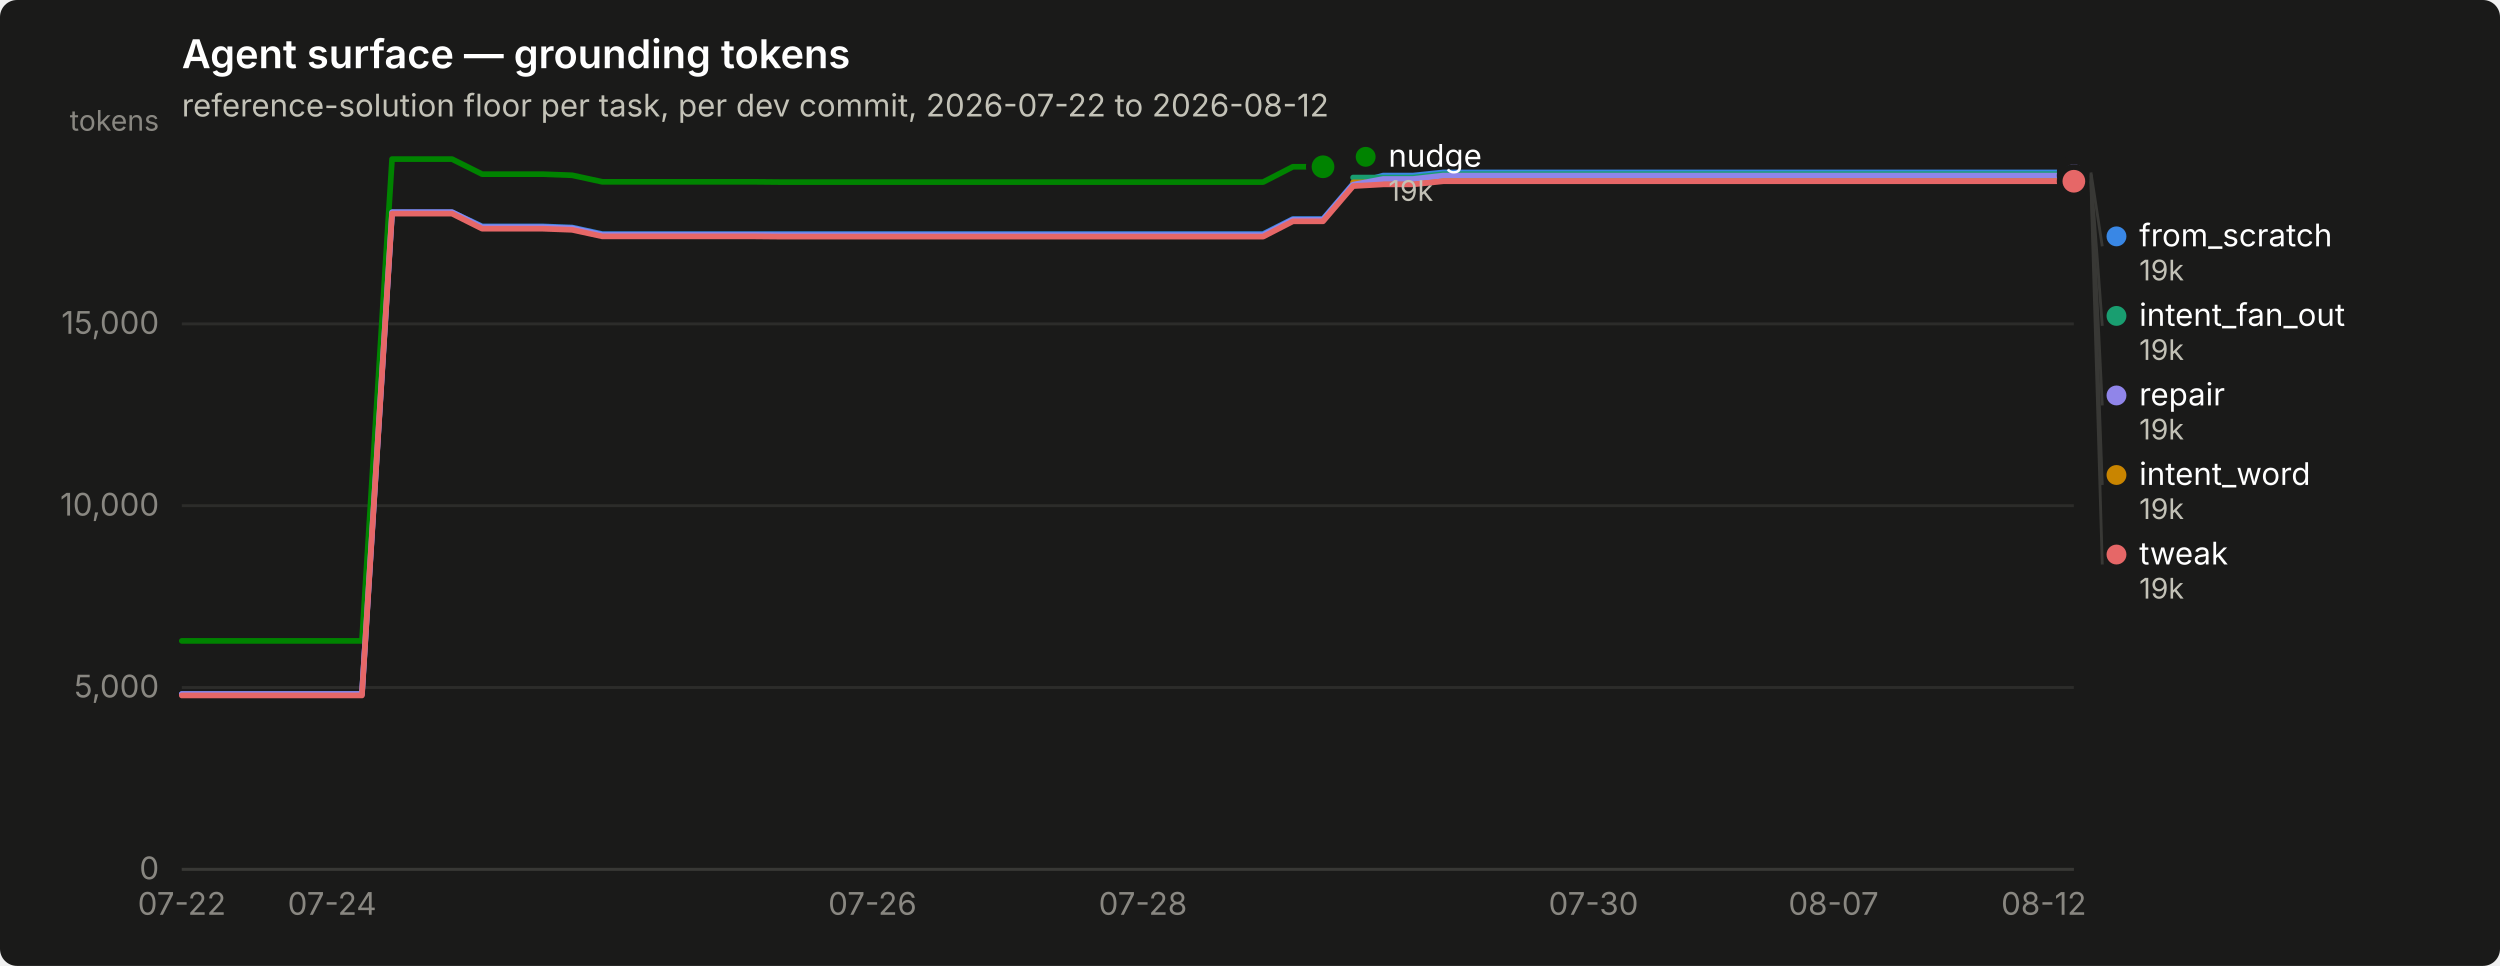
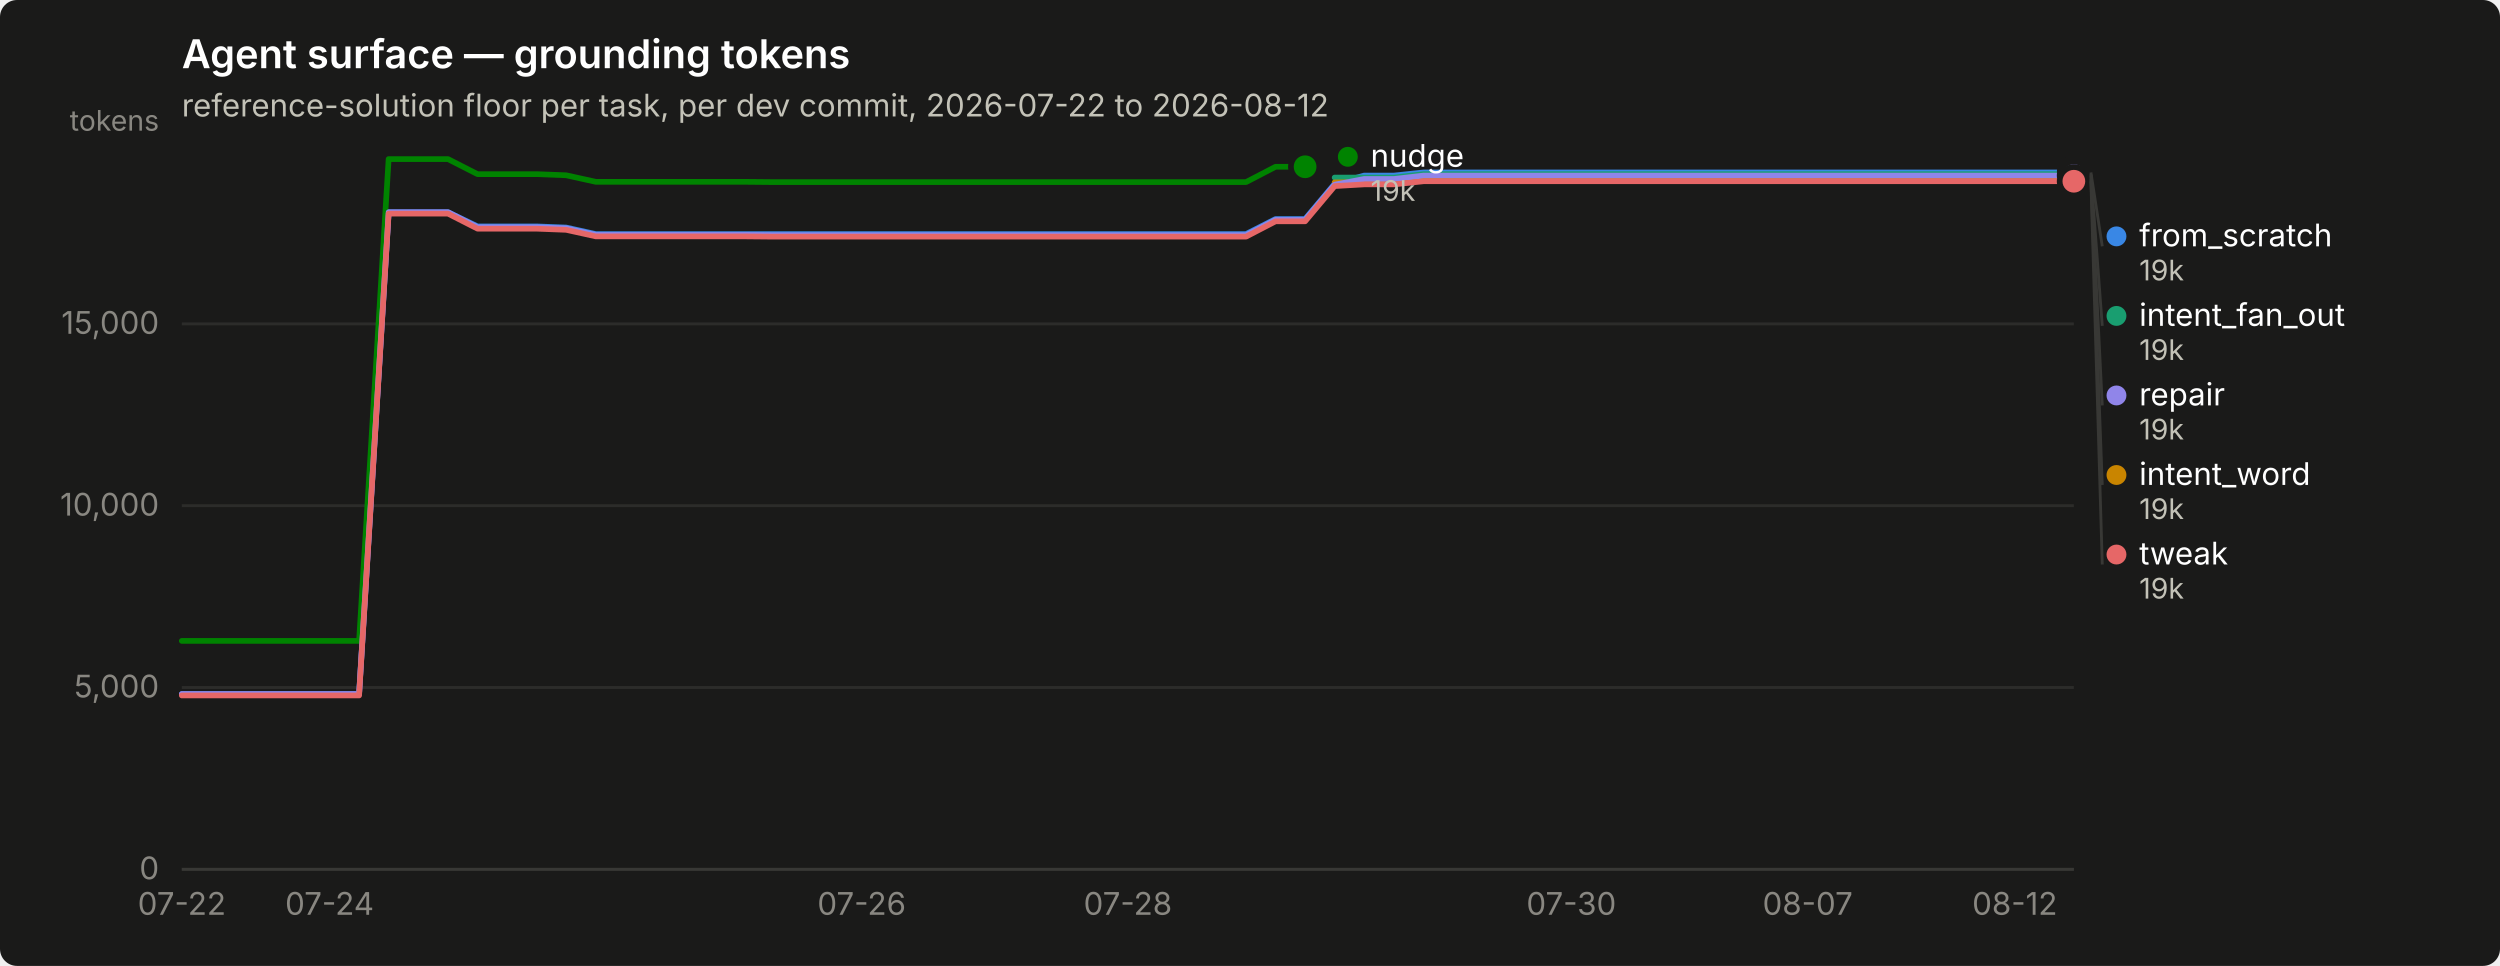
<svg xmlns="http://www.w3.org/2000/svg" width="880" height="340" viewBox="0 0 880 340" role="img" aria-label="Agent surface — grounding tokens">
  <rect width="880" height="340" rx="6" fill="#1a1a19" />
  <text x="64" y="24" font-family="system-ui, -apple-system, &quot;Segoe UI&quot;, sans-serif" font-size="14" font-weight="600" fill="#ffffff">Agent surface — grounding tokens</text>
  <text x="64" y="41" font-family="system-ui, -apple-system, &quot;Segoe UI&quot;, sans-serif" font-size="11" fill="#c3c2b7">reference-solution floor per task, per dev commit, 2026-07-22 to 2026-08-12</text>
  <line x1="64" y1="306.0" x2="730" y2="306.0" stroke="#2c2c2a" stroke-width="1" />
  <text x="56" y="309.5" text-anchor="end" font-family="system-ui, -apple-system, &quot;Segoe UI&quot;, sans-serif" font-size="11" style="font-variant-numeric: tabular-nums" fill="#898781">0</text>
  <line x1="64" y1="242.0" x2="730" y2="242.0" stroke="#2c2c2a" stroke-width="1" />
  <text x="56" y="245.5" text-anchor="end" font-family="system-ui, -apple-system, &quot;Segoe UI&quot;, sans-serif" font-size="11" style="font-variant-numeric: tabular-nums" fill="#898781">5,000</text>
  <line x1="64" y1="178.0" x2="730" y2="178.0" stroke="#2c2c2a" stroke-width="1" />
  <text x="56" y="181.5" text-anchor="end" font-family="system-ui, -apple-system, &quot;Segoe UI&quot;, sans-serif" font-size="11" style="font-variant-numeric: tabular-nums" fill="#898781">10,000</text>
  <line x1="64" y1="114.0" x2="730" y2="114.0" stroke="#2c2c2a" stroke-width="1" />
  <text x="56" y="117.5" text-anchor="end" font-family="system-ui, -apple-system, &quot;Segoe UI&quot;, sans-serif" font-size="11" style="font-variant-numeric: tabular-nums" fill="#898781">15,000</text>
  <text x="56" y="46" text-anchor="end" font-family="system-ui, -apple-system, &quot;Segoe UI&quot;, sans-serif" font-size="10" fill="#898781">tokens</text>
  <line x1="64" y1="306" x2="730" y2="306" stroke="#383835" stroke-width="1" />
  <text x="64.0" y="322" text-anchor="middle" font-family="system-ui, -apple-system, &quot;Segoe UI&quot;, sans-serif" font-size="11" style="font-variant-numeric: tabular-nums" fill="#898781">07-22</text>
-   <text x="116.9" y="322" text-anchor="middle" font-family="system-ui, -apple-system, &quot;Segoe UI&quot;, sans-serif" font-size="11" style="font-variant-numeric: tabular-nums" fill="#898781">07-24</text>
-   <text x="307.1" y="322" text-anchor="middle" font-family="system-ui, -apple-system, &quot;Segoe UI&quot;, sans-serif" font-size="11" style="font-variant-numeric: tabular-nums" fill="#898781">07-26</text>
-   <text x="402.3" y="322" text-anchor="middle" font-family="system-ui, -apple-system, &quot;Segoe UI&quot;, sans-serif" font-size="11" style="font-variant-numeric: tabular-nums" fill="#898781">07-28</text>
-   <text x="560.9" y="322" text-anchor="middle" font-family="system-ui, -apple-system, &quot;Segoe UI&quot;, sans-serif" font-size="11" style="font-variant-numeric: tabular-nums" fill="#898781">07-30</text>
-   <text x="645.4" y="322" text-anchor="middle" font-family="system-ui, -apple-system, &quot;Segoe UI&quot;, sans-serif" font-size="11" style="font-variant-numeric: tabular-nums" fill="#898781">08-07</text>
-   <text x="719.4" y="322" text-anchor="middle" font-family="system-ui, -apple-system, &quot;Segoe UI&quot;, sans-serif" font-size="11" style="font-variant-numeric: tabular-nums" fill="#898781">08-12</text>
-   <path d="M64.0,244.3 L74.6,244.3 L85.1,244.3 L95.7,244.3 L106.3,244.3 L116.9,244.3 L127.4,244.3 L138.0,74.7 L148.6,74.7 L159.1,74.7 L169.7,79.7 L180.3,79.7 L190.9,79.7 L201.4,80.1 L212.0,82.4 L222.6,82.4 L233.1,82.4 L243.7,82.4 L254.3,82.4 L264.9,82.4 L275.4,82.4 L286.0,82.4 L296.6,82.4 L307.1,82.4 L317.7,82.4 L328.3,82.4 L338.9,82.4 L349.4,82.4 L360.0,82.4 L370.6,82.4 L381.1,82.4 L391.7,82.4 L402.3,82.4 L412.9,82.4 L423.4,82.4 L434.0,82.4 L444.6,82.4 L455.1,77.1 L465.7,77.1 L476.3,64.7 L486.9,61.8 L497.4,61.8 L508.0,60.7 L518.6,60.7 L529.1,60.7 L539.7,60.7 L550.3,60.7 L560.9,60.7 L571.4,60.7 L582.0,60.7 L592.6,60.7 L603.1,60.7 L613.7,60.7 L624.3,60.7 L634.9,60.7 L645.4,60.7 L656.0,60.7 L666.6,60.7 L677.1,60.7 L687.7,60.7 L698.3,60.7 L708.9,60.7 L719.4,60.7 L730.0,60.7" fill="none" stroke="#3987e5" stroke-width="2" stroke-linejoin="round" stroke-linecap="round" />
+   <text x="116.0" y="322" text-anchor="middle" font-family="system-ui, -apple-system, &quot;Segoe UI&quot;, sans-serif" font-size="11" style="font-variant-numeric: tabular-nums" fill="#898781">07-24</text>
+   <text x="303.3" y="322" text-anchor="middle" font-family="system-ui, -apple-system, &quot;Segoe UI&quot;, sans-serif" font-size="11" style="font-variant-numeric: tabular-nums" fill="#898781">07-26</text>
+   <text x="397.0" y="322" text-anchor="middle" font-family="system-ui, -apple-system, &quot;Segoe UI&quot;, sans-serif" font-size="11" style="font-variant-numeric: tabular-nums" fill="#898781">07-28</text>
+   <text x="553.1" y="322" text-anchor="middle" font-family="system-ui, -apple-system, &quot;Segoe UI&quot;, sans-serif" font-size="11" style="font-variant-numeric: tabular-nums" fill="#898781">07-30</text>
+   <text x="636.3" y="322" text-anchor="middle" font-family="system-ui, -apple-system, &quot;Segoe UI&quot;, sans-serif" font-size="11" style="font-variant-numeric: tabular-nums" fill="#898781">08-07</text>
+   <text x="709.2" y="322" text-anchor="middle" font-family="system-ui, -apple-system, &quot;Segoe UI&quot;, sans-serif" font-size="11" style="font-variant-numeric: tabular-nums" fill="#898781">08-12</text>
+   <path d="M64.0,244.3 L74.4,244.3 L84.8,244.3 L95.2,244.3 L105.6,244.3 L116.0,244.3 L126.4,244.3 L136.8,74.7 L147.2,74.7 L157.7,74.7 L168.1,79.7 L178.5,79.7 L188.9,79.7 L199.3,80.1 L209.7,82.4 L220.1,82.4 L230.5,82.4 L240.9,82.4 L251.3,82.4 L261.7,82.4 L272.1,82.4 L282.5,82.4 L292.9,82.4 L303.3,82.4 L313.8,82.4 L324.2,82.4 L334.6,82.4 L345.0,82.4 L355.4,82.4 L365.8,82.4 L376.2,82.4 L386.6,82.4 L397.0,82.4 L407.4,82.4 L417.8,82.4 L428.2,82.4 L438.6,82.4 L449.0,77.1 L459.4,77.1 L469.8,64.7 L480.2,61.8 L490.7,61.8 L501.1,60.7 L511.5,60.7 L521.9,60.7 L532.3,60.7 L542.7,60.7 L553.1,60.7 L563.5,60.7 L573.9,60.7 L584.3,60.7 L594.7,60.7 L605.1,60.7 L615.5,60.7 L625.9,60.7 L636.3,60.7 L646.8,60.7 L657.2,60.7 L667.6,60.7 L678.0,60.7 L688.4,60.7 L698.8,60.7 L709.2,60.7 L719.6,60.7 L730.0,60.7" fill="none" stroke="#3987e5" stroke-width="2" stroke-linejoin="round" stroke-linecap="round" />
  <circle cx="730.0" cy="60.7" r="6" fill="#1a1a19" />
  <circle cx="730.0" cy="60.7" r="4" fill="#3987e5" />
-   <path d="M476.3,62.5 L486.9,62.5 L497.4,62.5 L508.0,61.3 L518.6,61.3 L529.1,61.3 L539.7,61.3 L550.3,61.3 L560.9,61.3 L571.4,61.3 L582.0,61.3 L592.6,61.3 L603.1,61.3 L613.7,61.3 L624.3,61.3 L634.9,61.3 L645.4,61.3 L656.0,61.3 L666.6,61.3 L677.1,61.3 L687.7,61.3 L698.3,61.3 L708.9,61.3 L719.4,61.3 L730.0,61.3" fill="none" stroke="#199e70" stroke-width="2" stroke-linejoin="round" stroke-linecap="round" />
+   <path d="M469.8,62.5 L480.2,62.5 L490.7,62.5 L501.1,61.3 L511.5,61.3 L521.9,61.3 L532.3,61.3 L542.7,61.3 L553.1,61.3 L563.5,61.3 L573.9,61.3 L584.3,61.3 L594.7,61.3 L605.1,61.3 L615.5,61.3 L625.9,61.3 L636.3,61.3 L646.8,61.3 L657.2,61.3 L667.6,61.3 L678.0,61.3 L688.4,61.3 L698.8,61.3 L709.2,61.3 L719.6,61.3 L730.0,61.3" fill="none" stroke="#199e70" stroke-width="2" stroke-linejoin="round" stroke-linecap="round" />
  <circle cx="730.0" cy="61.3" r="6" fill="#1a1a19" />
  <circle cx="730.0" cy="61.3" r="4" fill="#199e70" />
-   <path d="M476.3,64.2 L486.9,64.2 L497.4,64.2 L508.0,63.1 L518.6,63.1 L529.1,63.1 L539.7,63.1 L550.3,63.1 L560.9,63.1 L571.4,63.1 L582.0,63.1 L592.6,63.1 L603.1,63.1 L613.7,63.1 L624.3,63.1 L634.9,63.1 L645.4,63.1 L656.0,63.1 L666.6,63.1 L677.1,63.1 L687.7,63.1 L698.3,63.1 L708.9,63.1 L719.4,63.1 L730.0,63.1" fill="none" stroke="#c98500" stroke-width="2" stroke-linejoin="round" stroke-linecap="round" />
+   <path d="M469.8,64.2 L480.2,64.2 L490.7,64.2 L501.1,63.1 L511.5,63.1 L521.9,63.1 L532.3,63.1 L542.7,63.1 L553.1,63.1 L563.5,63.1 L573.9,63.1 L584.3,63.1 L594.7,63.1 L605.1,63.1 L615.5,63.1 L625.9,63.1 L636.3,63.1 L646.8,63.1 L657.2,63.1 L667.6,63.1 L678.0,63.1 L688.4,63.1 L698.8,63.1 L709.2,63.1 L719.6,63.1 L730.0,63.1" fill="none" stroke="#c98500" stroke-width="2" stroke-linejoin="round" stroke-linecap="round" />
  <circle cx="730.0" cy="63.1" r="6" fill="#1a1a19" />
  <circle cx="730.0" cy="63.1" r="4" fill="#c98500" />
-   <path d="M64.0,225.6 L74.6,225.6 L85.1,225.6 L95.7,225.6 L106.3,225.6 L116.9,225.6 L127.4,225.6 L138.0,56.0 L148.6,56.0 L159.1,56.0 L169.7,61.3 L180.3,61.3 L190.9,61.3 L201.4,61.7 L212.0,64.0 L222.6,64.0 L233.1,64.0 L243.7,64.0 L254.3,64.0 L264.9,64.0 L275.4,64.1 L286.0,64.1 L296.6,64.1 L307.1,64.1 L317.7,64.1 L328.3,64.1 L338.9,64.1 L349.4,64.1 L360.0,64.1 L370.6,64.1 L381.1,64.1 L391.7,64.1 L402.3,64.1 L412.9,64.1 L423.4,64.1 L434.0,64.1 L444.6,64.1 L455.1,58.7 L465.7,58.7" fill="none" stroke="#008300" stroke-width="2" stroke-linejoin="round" stroke-linecap="round" />
-   <circle cx="465.7" cy="58.7" r="6" fill="#1a1a19" />
-   <circle cx="465.7" cy="58.7" r="4" fill="#008300" />
-   <path d="M64.0,244.3 L74.6,244.3 L85.1,244.3 L95.7,244.3 L106.3,244.3 L116.9,244.3 L127.4,244.3 L138.0,74.7 L148.6,74.7 L159.1,74.7 L169.7,80.0 L180.3,80.0 L190.9,80.0 L201.4,80.4 L212.0,82.7 L222.6,82.7 L233.1,82.7 L243.7,82.7 L254.3,82.7 L264.9,82.7 L275.4,82.8 L286.0,82.8 L296.6,82.8 L307.1,82.8 L317.7,82.8 L328.3,82.8 L338.9,82.8 L349.4,82.8 L360.0,82.8 L370.6,82.8 L381.1,82.8 L391.7,82.8 L402.3,82.8 L412.9,82.8 L423.4,82.8 L434.0,82.8 L444.6,82.8 L455.1,77.4 L465.7,77.4 L476.3,65.0 L486.9,63.0 L497.4,63.0 L508.0,61.8 L518.6,61.8 L529.1,61.8 L539.7,61.8 L550.3,61.8 L560.9,61.8 L571.4,61.8 L582.0,61.8 L592.6,61.8 L603.1,61.8 L613.7,61.8 L624.3,61.8 L634.9,61.8 L645.4,61.8 L656.0,61.8 L666.6,61.8 L677.1,61.8 L687.7,61.8 L698.3,61.8 L708.9,61.8 L719.4,61.8 L730.0,61.8" fill="none" stroke="#9085e9" stroke-width="2" stroke-linejoin="round" stroke-linecap="round" />
+   <path d="M64.0,225.6 L74.4,225.6 L84.8,225.6 L95.2,225.6 L105.6,225.6 L116.0,225.6 L126.4,225.6 L136.8,56.0 L147.2,56.0 L157.7,56.0 L168.1,61.3 L178.5,61.3 L188.9,61.3 L199.3,61.7 L209.7,64.0 L220.1,64.0 L230.5,64.0 L240.9,64.0 L251.3,64.0 L261.7,64.0 L272.1,64.1 L282.5,64.1 L292.9,64.1 L303.3,64.1 L313.8,64.1 L324.2,64.1 L334.6,64.1 L345.0,64.1 L355.4,64.1 L365.8,64.1 L376.2,64.1 L386.6,64.1 L397.0,64.1 L407.4,64.1 L417.8,64.1 L428.2,64.1 L438.6,64.1 L449.0,58.7 L459.4,58.7" fill="none" stroke="#008300" stroke-width="2" stroke-linejoin="round" stroke-linecap="round" />
+   <circle cx="459.4" cy="58.7" r="6" fill="#1a1a19" />
+   <circle cx="459.4" cy="58.7" r="4" fill="#008300" />
+   <path d="M64.0,244.3 L74.4,244.3 L84.8,244.3 L95.2,244.3 L105.6,244.3 L116.0,244.3 L126.4,244.3 L136.8,74.7 L147.2,74.7 L157.7,74.7 L168.1,80.0 L178.5,80.0 L188.9,80.0 L199.3,80.4 L209.7,82.7 L220.1,82.7 L230.5,82.7 L240.9,82.7 L251.3,82.7 L261.7,82.7 L272.1,82.8 L282.5,82.8 L292.9,82.8 L303.3,82.8 L313.8,82.8 L324.2,82.8 L334.6,82.8 L345.0,82.8 L355.4,82.8 L365.8,82.8 L376.2,82.8 L386.6,82.8 L397.0,82.8 L407.4,82.8 L417.8,82.8 L428.2,82.8 L438.6,82.8 L449.0,77.4 L459.4,77.4 L469.8,65.0 L480.2,63.0 L490.7,63.0 L501.1,61.8 L511.5,61.8 L521.9,61.8 L532.3,61.8 L542.7,61.8 L553.1,61.8 L563.5,61.8 L573.9,61.8 L584.3,61.8 L594.7,61.8 L605.1,61.8 L615.5,61.8 L625.9,61.8 L636.3,61.8 L646.8,61.8 L657.2,61.8 L667.6,61.8 L678.0,61.8 L688.4,61.8 L698.8,61.8 L709.2,61.8 L719.6,61.8 L730.0,61.8" fill="none" stroke="#9085e9" stroke-width="2" stroke-linejoin="round" stroke-linecap="round" />
  <circle cx="730.0" cy="61.8" r="6" fill="#1a1a19" />
  <circle cx="730.0" cy="61.8" r="4" fill="#9085e9" />
-   <path d="M64.0,244.8 L74.6,244.8 L85.1,244.8 L95.7,244.8 L106.3,244.8 L116.9,244.8 L127.4,244.8 L138.0,75.2 L148.6,75.2 L159.1,75.2 L169.7,80.5 L180.3,80.5 L190.9,80.5 L201.4,80.9 L212.0,83.2 L222.6,83.2 L233.1,83.2 L243.7,83.2 L254.3,83.2 L264.9,83.2 L275.4,83.3 L286.0,83.3 L296.6,83.3 L307.1,83.3 L317.7,83.3 L328.3,83.3 L338.9,83.3 L349.4,83.3 L360.0,83.3 L370.6,83.3 L381.1,83.3 L391.7,83.3 L402.3,83.3 L412.9,83.3 L423.4,83.3 L434.0,83.3 L444.6,83.3 L455.1,77.9 L465.7,77.9 L476.3,65.5 L486.9,64.9 L497.4,64.9 L508.0,63.8 L518.6,63.8 L529.1,63.8 L539.7,63.8 L550.3,63.8 L560.9,63.8 L571.4,63.8 L582.0,63.8 L592.6,63.8 L603.1,63.8 L613.7,63.8 L624.3,63.8 L634.9,63.8 L645.4,63.8 L656.0,63.8 L666.6,63.8 L677.1,63.8 L687.7,63.8 L698.3,63.8 L708.9,63.8 L719.4,63.8 L730.0,63.8" fill="none" stroke="#e66767" stroke-width="2" stroke-linejoin="round" stroke-linecap="round" />
+   <path d="M64.0,244.8 L74.4,244.8 L84.8,244.8 L95.2,244.8 L105.6,244.8 L116.0,244.8 L126.4,244.8 L136.8,75.2 L147.2,75.2 L157.7,75.2 L168.1,80.5 L178.5,80.5 L188.9,80.5 L199.3,80.9 L209.7,83.2 L220.1,83.2 L230.5,83.2 L240.9,83.2 L251.3,83.2 L261.7,83.2 L272.1,83.3 L282.5,83.3 L292.9,83.3 L303.3,83.3 L313.8,83.3 L324.2,83.3 L334.6,83.3 L345.0,83.3 L355.4,83.3 L365.8,83.3 L376.2,83.3 L386.6,83.3 L397.0,83.3 L407.4,83.3 L417.8,83.3 L428.2,83.3 L438.6,83.3 L449.0,77.9 L459.4,77.9 L469.8,65.5 L480.2,64.9 L490.7,64.9 L501.1,63.8 L511.5,63.8 L521.9,63.8 L532.3,63.8 L542.7,63.8 L553.1,63.8 L563.5,63.8 L573.9,63.8 L584.3,63.8 L594.7,63.8 L605.1,63.8 L615.5,63.8 L625.9,63.8 L636.3,63.8 L646.8,63.8 L657.2,63.8 L667.6,63.8 L678.0,63.8 L688.4,63.8 L698.8,63.8 L709.2,63.8 L719.6,63.8 L730.0,63.8" fill="none" stroke="#e66767" stroke-width="2" stroke-linejoin="round" stroke-linecap="round" />
  <circle cx="730.0" cy="63.8" r="6" fill="#1a1a19" />
  <circle cx="730.0" cy="63.8" r="4" fill="#e66767" />
-   <circle cx="480.714" cy="55.2" r="3.5" fill="#008300" />
-   <text x="488.714" y="58.7" font-family="system-ui, -apple-system, &quot;Segoe UI&quot;, sans-serif" font-size="11" fill="#ffffff">nudge</text>
-   <text x="488.714" y="70.7" font-family="system-ui, -apple-system, &quot;Segoe UI&quot;, sans-serif" font-size="10" style="font-variant-numeric: tabular-nums" fill="#c3c2b7">19k</text>
+   <circle cx="474.438" cy="55.2" r="3.5" fill="#008300" />
+   <text x="482.438" y="58.7" font-family="system-ui, -apple-system, &quot;Segoe UI&quot;, sans-serif" font-size="11" fill="#ffffff">nudge</text>
+   <text x="482.438" y="70.7" font-family="system-ui, -apple-system, &quot;Segoe UI&quot;, sans-serif" font-size="10" style="font-variant-numeric: tabular-nums" fill="#c3c2b7">19k</text>
  <line x1="736.0" y1="60.7" x2="740.0" y2="86.7" stroke="#383835" stroke-width="1" />
  <circle cx="745.0" cy="83.2" r="3.5" fill="#3987e5" />
  <text x="753.0" y="86.7" font-family="system-ui, -apple-system, &quot;Segoe UI&quot;, sans-serif" font-size="11" fill="#ffffff">from_scratch</text>
  <text x="753.0" y="98.7" font-family="system-ui, -apple-system, &quot;Segoe UI&quot;, sans-serif" font-size="10" style="font-variant-numeric: tabular-nums" fill="#c3c2b7">19k</text>
  <line x1="736.0" y1="61.3" x2="740.0" y2="114.7" stroke="#383835" stroke-width="1" />
  <circle cx="745.0" cy="111.2" r="3.5" fill="#199e70" />
  <text x="753.0" y="114.7" font-family="system-ui, -apple-system, &quot;Segoe UI&quot;, sans-serif" font-size="11" fill="#ffffff">intent_fan_out</text>
  <text x="753.0" y="126.7" font-family="system-ui, -apple-system, &quot;Segoe UI&quot;, sans-serif" font-size="10" style="font-variant-numeric: tabular-nums" fill="#c3c2b7">19k</text>
  <line x1="736.0" y1="61.8" x2="740.0" y2="142.7" stroke="#383835" stroke-width="1" />
  <circle cx="745.0" cy="139.2" r="3.5" fill="#9085e9" />
  <text x="753.0" y="142.7" font-family="system-ui, -apple-system, &quot;Segoe UI&quot;, sans-serif" font-size="11" fill="#ffffff">repair</text>
  <text x="753.0" y="154.7" font-family="system-ui, -apple-system, &quot;Segoe UI&quot;, sans-serif" font-size="10" style="font-variant-numeric: tabular-nums" fill="#c3c2b7">19k</text>
  <line x1="736.0" y1="63.1" x2="740.0" y2="170.7" stroke="#383835" stroke-width="1" />
  <circle cx="745.0" cy="167.2" r="3.5" fill="#c98500" />
  <text x="753.0" y="170.7" font-family="system-ui, -apple-system, &quot;Segoe UI&quot;, sans-serif" font-size="11" fill="#ffffff">intent_word</text>
  <text x="753.0" y="182.7" font-family="system-ui, -apple-system, &quot;Segoe UI&quot;, sans-serif" font-size="10" style="font-variant-numeric: tabular-nums" fill="#c3c2b7">19k</text>
  <line x1="736.0" y1="63.8" x2="740.0" y2="198.7" stroke="#383835" stroke-width="1" />
  <circle cx="745.0" cy="195.2" r="3.5" fill="#e66767" />
  <text x="753.0" y="198.7" font-family="system-ui, -apple-system, &quot;Segoe UI&quot;, sans-serif" font-size="11" fill="#ffffff">tweak</text>
  <text x="753.0" y="210.7" font-family="system-ui, -apple-system, &quot;Segoe UI&quot;, sans-serif" font-size="10" style="font-variant-numeric: tabular-nums" fill="#c3c2b7">19k</text>
</svg>
